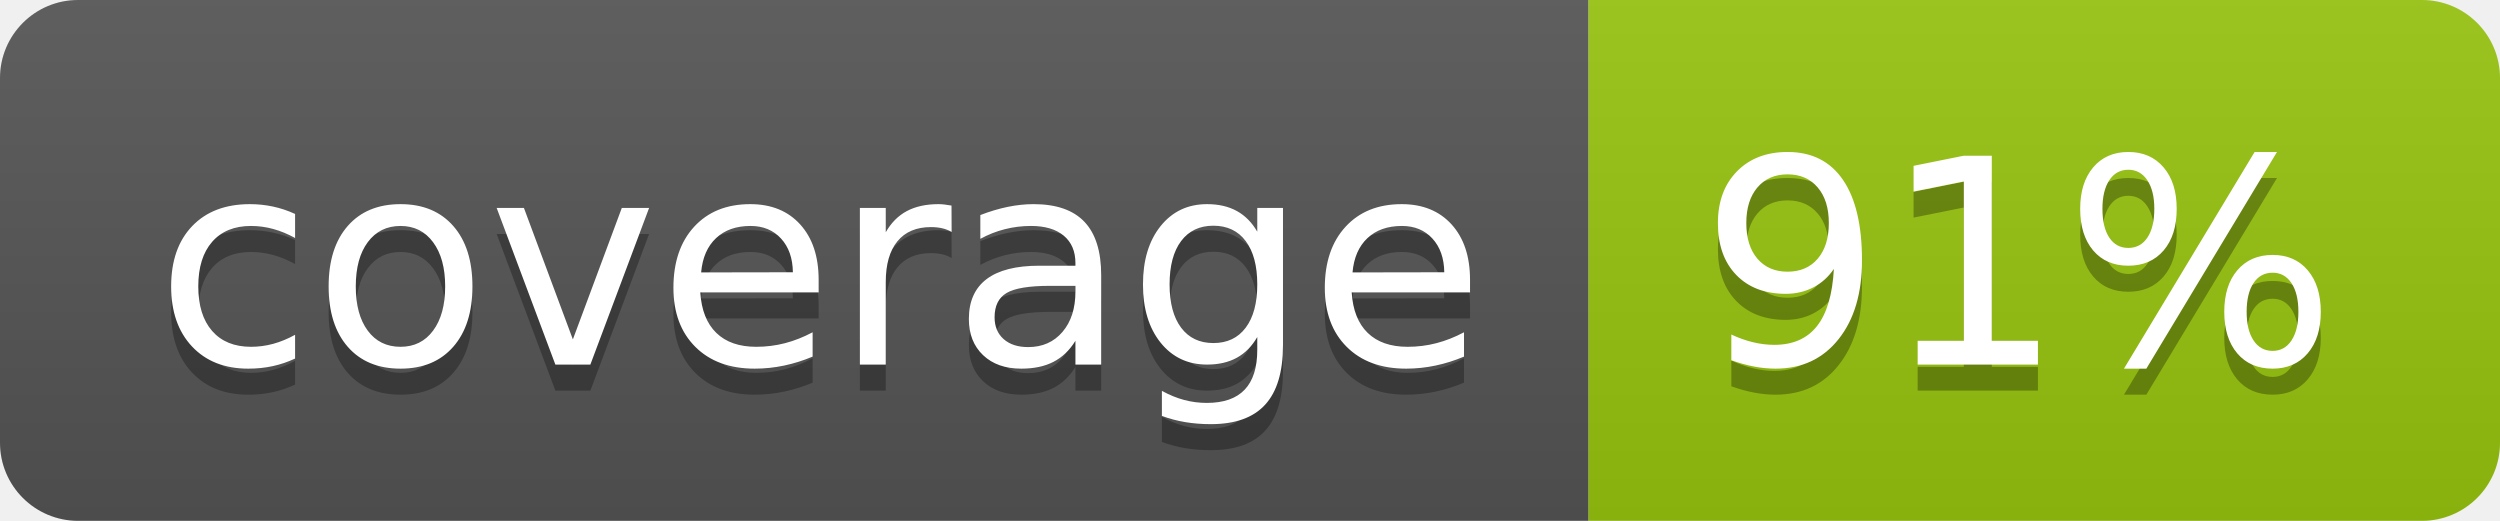
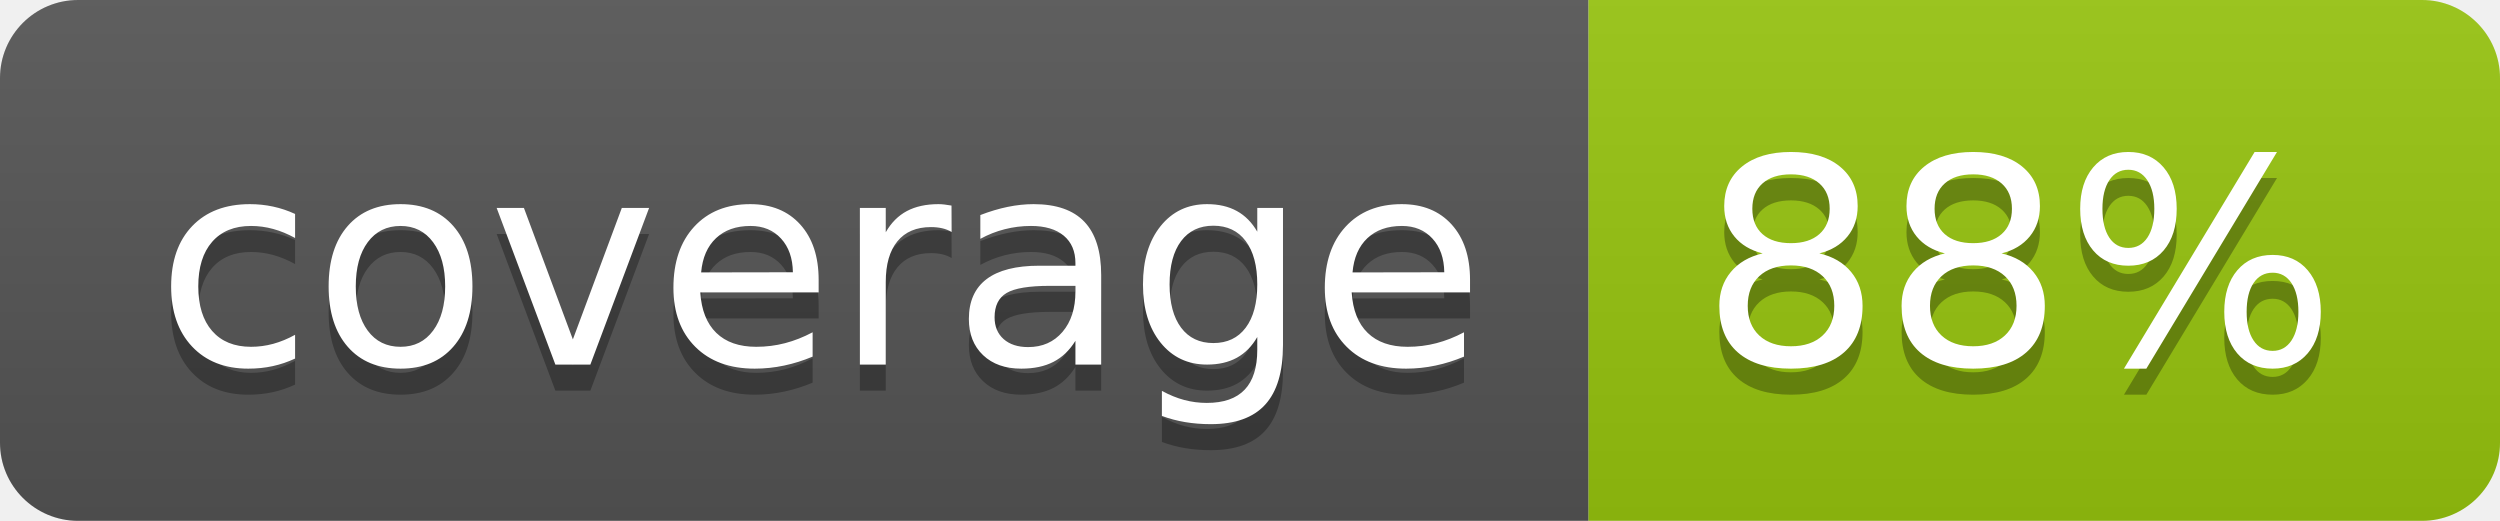
<svg xmlns="http://www.w3.org/2000/svg" width="96" height="20">
  <linearGradient id="b" x2="0" y2="100%">
    <stop offset="0" stop-color="#bbb" stop-opacity=".1" />
    <stop offset="1" stop-opacity=".1" />
  </linearGradient>
  <clipPath id="a">
    <rect width="96" height="20" rx="3" fill="#fff" />
  </clipPath>
  <g clip-path="url(#a)">
    <path fill="#555" d="M0 0h61v20H0z" />
    <path fill="#97C50F" d="M61 0h35v20H61z" />
    <path fill="url(#b)" d="M0 0h96v20H0z" />
  </g>
  <g fill="#fff" text-anchor="middle" font-family="DejaVu Sans,Verdana,Geneva,sans-serif" font-size="110">
    <text x="315" y="150" fill="#010101" fill-opacity=".3" transform="scale(.1)" textLength="510">coverage</text>
    <text x="315" y="140" transform="scale(.1)" textLength="510">coverage</text>
-     <text x="775" y="150" fill="#010101" fill-opacity=".3" transform="scale(.1)" textLength="250">91%</text>
-     <text x="775" y="140" transform="scale(.1)" textLength="250">91%</text>
+     <text x="775" y="150" fill="#010101" fill-opacity=".3" transform="scale(.1)" textLength="250">88%</text>
+     <text x="775" y="140" transform="scale(.1)" textLength="250">88%</text>
  </g>
</svg>
